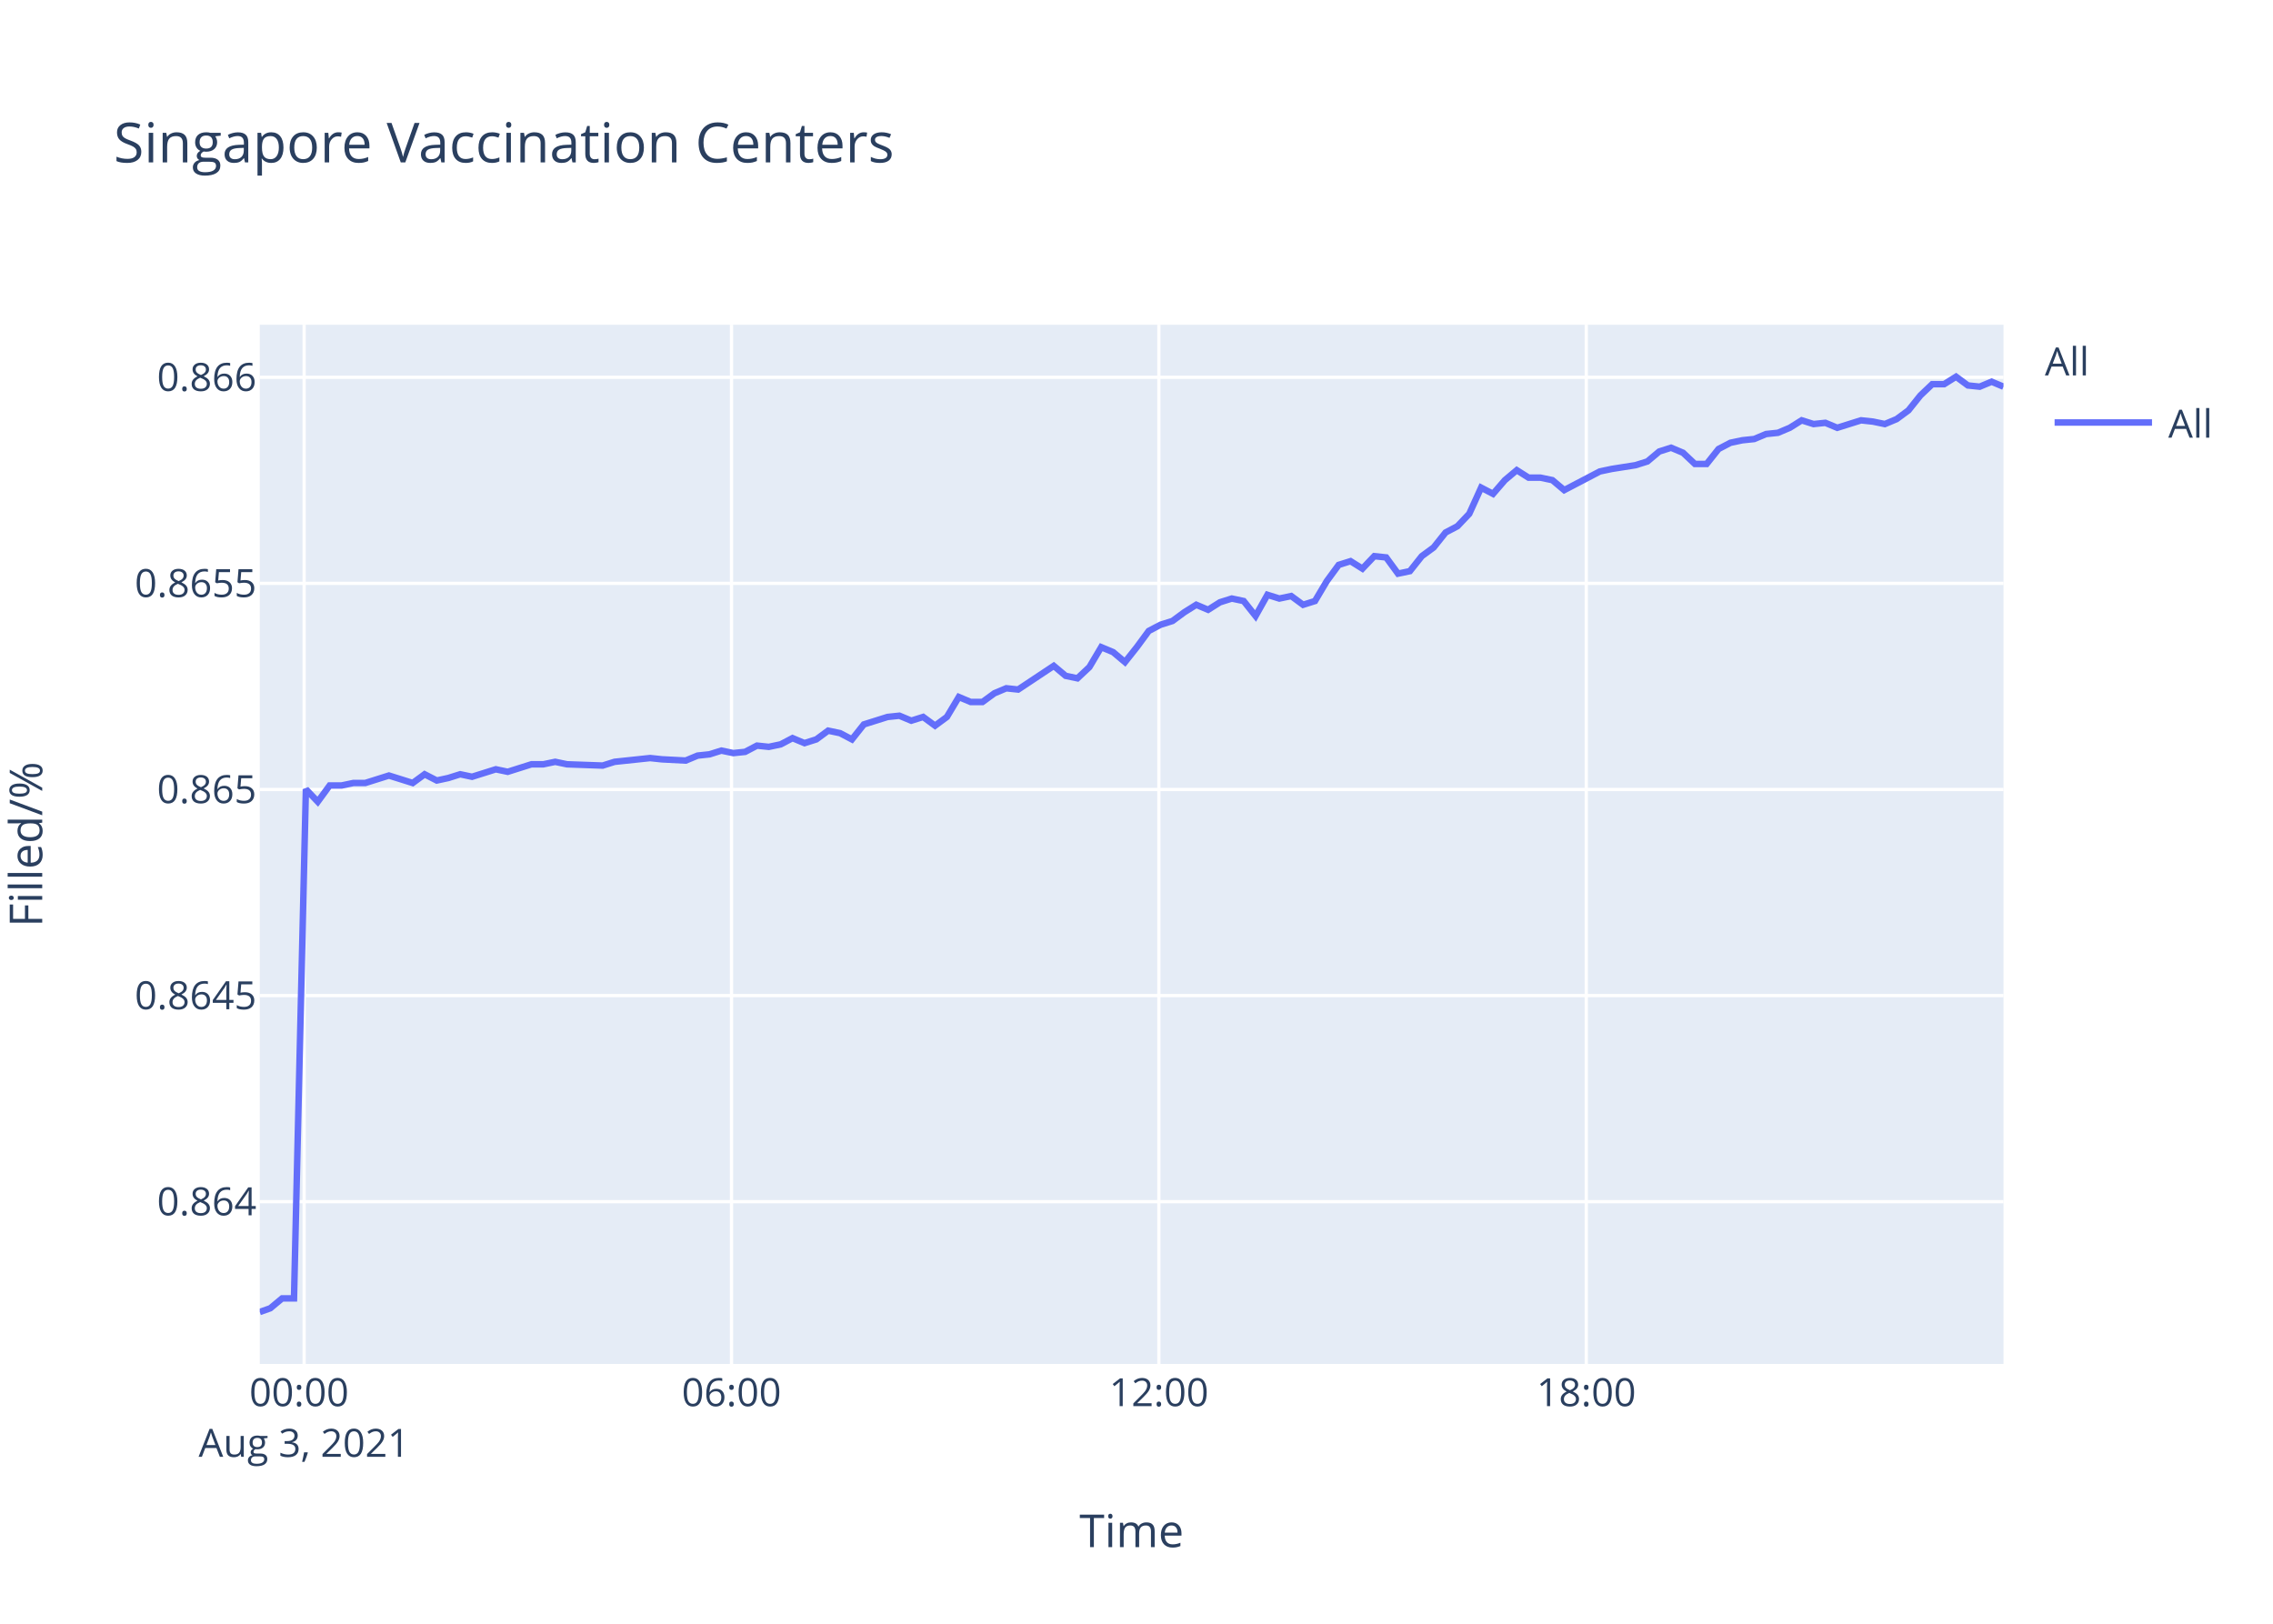
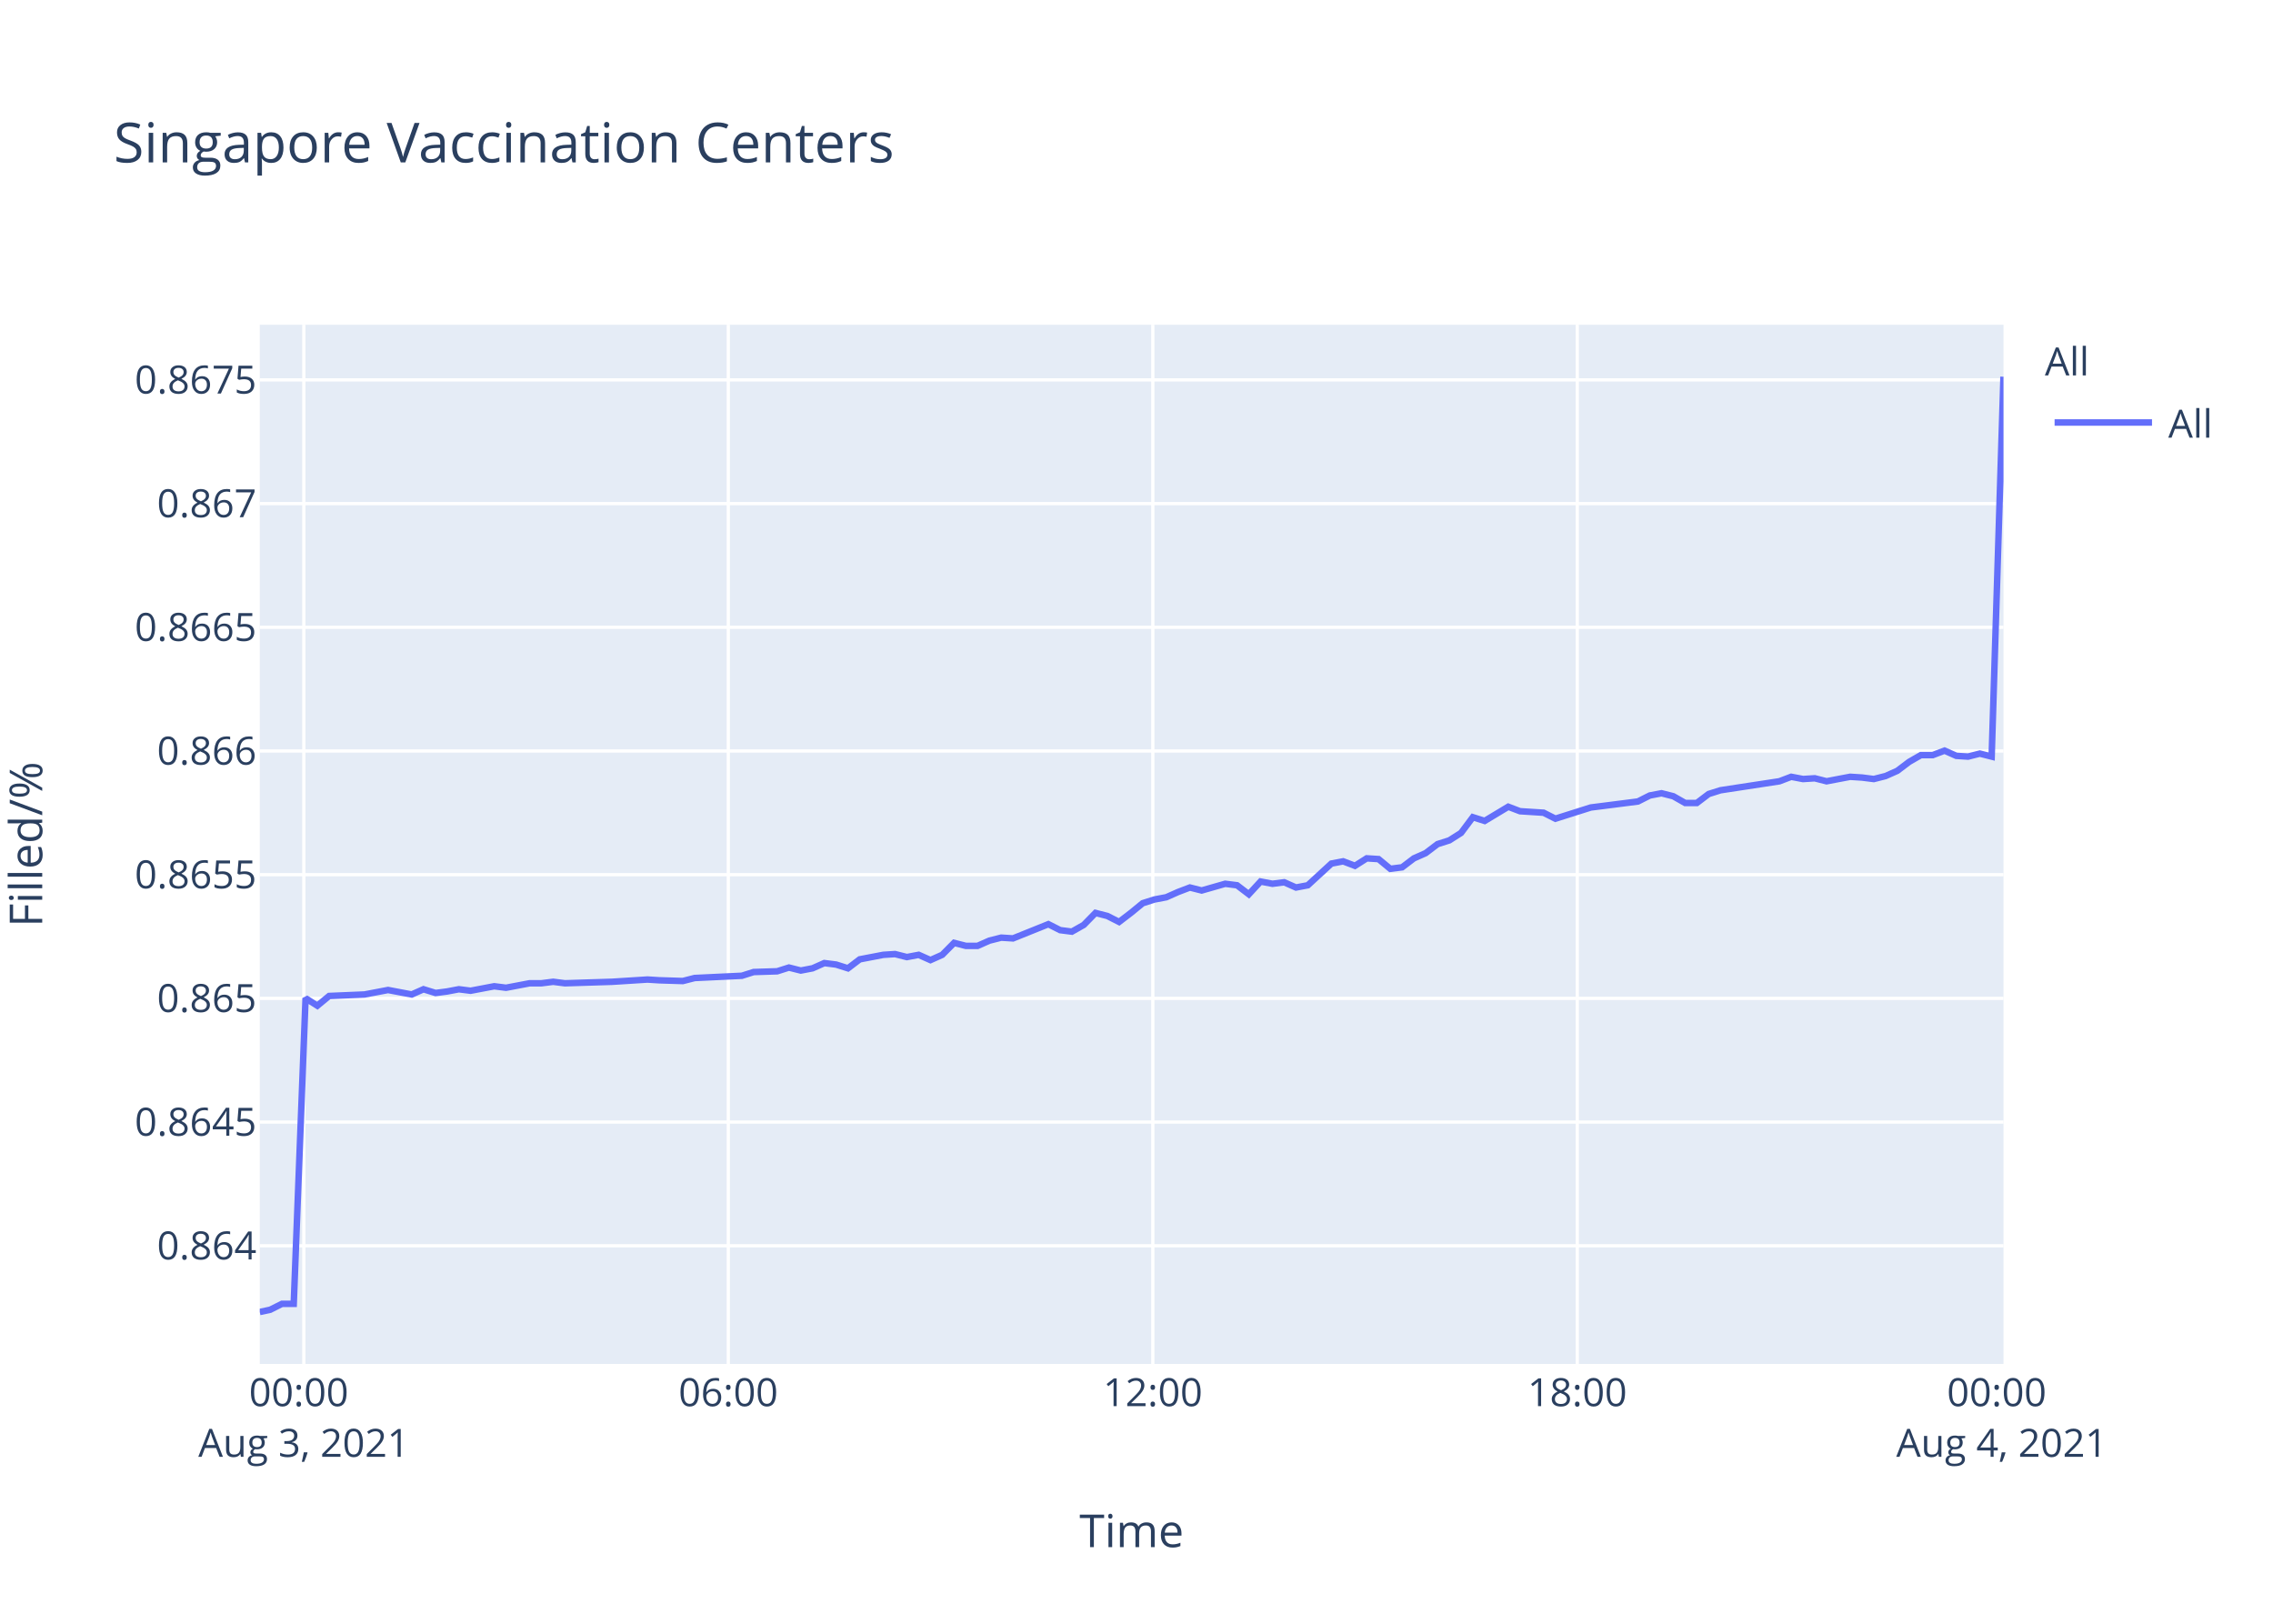
<svg xmlns="http://www.w3.org/2000/svg" class="main-svg" width="700" height="500" style="" viewBox="0 0 700 500">
  <rect x="0" y="0" width="700" height="500" style="fill: rgb(255, 255, 255); fill-opacity: 1;" />
-   <defs id="defs-dbe022">
+   <defs id="defs-da03df">
    <g class="clips">
-       <clipPath id="clipdbe022xyplot" class="plotclip">
+       <clipPath id="clipda03dfxyplot" class="plotclip">
        <rect width="537" height="320" />
      </clipPath>
-       <clipPath class="axesclip" id="clipdbe022x">
+       <clipPath class="axesclip" id="clipda03dfx">
        <rect x="80" y="0" width="537" height="500" />
      </clipPath>
-       <clipPath class="axesclip" id="clipdbe022y">
+       <clipPath class="axesclip" id="clipda03dfy">
        <rect x="0" y="100" width="700" height="320" />
      </clipPath>
-       <clipPath class="axesclip" id="clipdbe022xy">
+       <clipPath class="axesclip" id="clipda03dfxy">
        <rect x="80" y="100" width="537" height="320" />
      </clipPath>
    </g>
    <g class="gradients" />
  </defs>
  <g class="bglayer">
    <rect class="bg" x="80" y="100" width="537" height="320" style="fill: rgb(229, 236, 246); fill-opacity: 1; stroke-width: 0;" />
  </g>
  <g class="layer-below">
    <g class="imagelayer" />
    <g class="shapelayer" />
  </g>
  <g class="cartesianlayer">
    <g class="subplot xy">
      <g class="layer-subplot">
        <g class="shapelayer" />
        <g class="imagelayer" />
      </g>
      <g class="gridlayer">
        <g class="x">
-           <path class="xgrid crisp" transform="translate(93.66,0)" d="M0,100v320" style="stroke: rgb(255, 255, 255); stroke-opacity: 1; stroke-width: 1px;" />
-           <path class="xgrid crisp" transform="translate(225.28,0)" d="M0,100v320" style="stroke: rgb(255, 255, 255); stroke-opacity: 1; stroke-width: 1px;" />
-           <path class="xgrid crisp" transform="translate(356.89,0)" d="M0,100v320" style="stroke: rgb(255, 255, 255); stroke-opacity: 1; stroke-width: 1px;" />
-           <path class="xgrid crisp" transform="translate(488.51,0)" d="M0,100v320" style="stroke: rgb(255, 255, 255); stroke-opacity: 1; stroke-width: 1px;" />
+           <path class="xgrid crisp" transform="translate(93.57,0)" d="M0,100v320" style="stroke: rgb(255, 255, 255); stroke-opacity: 1; stroke-width: 1px;" />
+           <path class="xgrid crisp" transform="translate(224.29,0)" d="M0,100v320" style="stroke: rgb(255, 255, 255); stroke-opacity: 1; stroke-width: 1px;" />
+           <path class="xgrid crisp" transform="translate(355.02,0)" d="M0,100v320" style="stroke: rgb(255, 255, 255); stroke-opacity: 1; stroke-width: 1px;" />
+           <path class="xgrid crisp" transform="translate(485.74,0)" d="M0,100v320" style="stroke: rgb(255, 255, 255); stroke-opacity: 1; stroke-width: 1px;" />
        </g>
        <g class="y">
-           <path class="ygrid crisp" transform="translate(0,370.03)" d="M80,0h537" style="stroke: rgb(255, 255, 255); stroke-opacity: 1; stroke-width: 1px;" />
-           <path class="ygrid crisp" transform="translate(0,306.57)" d="M80,0h537" style="stroke: rgb(255, 255, 255); stroke-opacity: 1; stroke-width: 1px;" />
-           <path class="ygrid crisp" transform="translate(0,243.11)" d="M80,0h537" style="stroke: rgb(255, 255, 255); stroke-opacity: 1; stroke-width: 1px;" />
-           <path class="ygrid crisp" transform="translate(0,179.64)" d="M80,0h537" style="stroke: rgb(255, 255, 255); stroke-opacity: 1; stroke-width: 1px;" />
-           <path class="ygrid crisp" transform="translate(0,116.18)" d="M80,0h537" style="stroke: rgb(255, 255, 255); stroke-opacity: 1; stroke-width: 1px;" />
+           <path class="ygrid crisp" transform="translate(0,383.61)" d="M80,0h537" style="stroke: rgb(255, 255, 255); stroke-opacity: 1; stroke-width: 1px;" />
+           <path class="ygrid crisp" transform="translate(0,345.52)" d="M80,0h537" style="stroke: rgb(255, 255, 255); stroke-opacity: 1; stroke-width: 1px;" />
+           <path class="ygrid crisp" transform="translate(0,307.43)" d="M80,0h537" style="stroke: rgb(255, 255, 255); stroke-opacity: 1; stroke-width: 1px;" />
+           <path class="ygrid crisp" transform="translate(0,269.34)" d="M80,0h537" style="stroke: rgb(255, 255, 255); stroke-opacity: 1; stroke-width: 1px;" />
+           <path class="ygrid crisp" transform="translate(0,231.25)" d="M80,0h537" style="stroke: rgb(255, 255, 255); stroke-opacity: 1; stroke-width: 1px;" />
+           <path class="ygrid crisp" transform="translate(0,193.16)" d="M80,0h537" style="stroke: rgb(255, 255, 255); stroke-opacity: 1; stroke-width: 1px;" />
+           <path class="ygrid crisp" transform="translate(0,155.07)" d="M80,0h537" style="stroke: rgb(255, 255, 255); stroke-opacity: 1; stroke-width: 1px;" />
+           <path class="ygrid crisp" transform="translate(0,116.98)" d="M80,0h537" style="stroke: rgb(255, 255, 255); stroke-opacity: 1; stroke-width: 1px;" />
        </g>
      </g>
      <g class="zerolinelayer" />
      <path class="xlines-below" />
      <path class="ylines-below" />
      <g class="overlines-below" />
      <g class="xaxislayer-below" />
      <g class="yaxislayer-below" />
      <g class="overaxes-below" />
-       <g class="plot" transform="translate(80,100)" clip-path="url('#clipdbe022xyplot')">
+       <g class="plot" transform="translate(80,100)" clip-path="url('#clipda03dfxyplot')">
        <g class="scatterlayer mlayer">
-           <g class="trace scatter tracef656ab" style="stroke-miterlimit: 2; opacity: 1;">
+           <g class="trace scatter trace60b4a4" style="stroke-miterlimit: 2; opacity: 1;">
            <g class="fills" />
            <g class="errorbars" />
            <g class="lines">
-               <path class="js-line" d="M0,304L3.23,302.86L6.89,299.81L10.54,299.81L14.2,143.03L17.86,146.87L21.52,141.88L25.17,141.88L28.82,141.11L32.48,141.11L36.13,139.96L39.78,138.81L43.44,139.96L47.1,141.11L50.77,138.42L54.51,140.34L58.07,139.57L61.73,138.42L65.37,139.19L72.69,136.89L76.36,137.66L83.67,135.35L87.32,135.35L90.98,134.59L94.62,135.35L105.6,135.74L109.26,134.59L120.21,133.43L123.86,133.82L131.17,134.2L134.84,132.67L138.51,132.28L142.16,131.13L145.83,131.9L149.47,131.52L153.13,129.6L156.77,129.98L160.42,129.21L164.07,127.29L167.75,128.83L171.4,127.68L175.04,124.99L178.71,125.76L182.37,127.68L186.03,123.07L193.34,120.77L196.98,120.39L200.64,121.92L204.3,120.77L207.96,123.46L211.61,120.77L215.28,114.63L218.92,116.16L222.57,116.16L226.24,113.48L229.9,111.94L233.55,112.33L244.52,105.04L248.18,108.11L251.81,108.87L255.49,105.42L259.13,99.28L262.8,100.81L266.45,103.88L270.1,99.28L273.77,94.29L277.42,92.37L281.08,91.22L284.73,88.53L288.4,86.23L292.05,87.77L295.7,85.46L299.35,84.31L303.01,85.08L306.67,89.68L310.32,83.16L313.99,84.31L317.64,83.54L321.3,86.23L324.96,85.08L328.61,78.94L332.27,73.95L335.92,72.8L339.58,75.1L343.23,71.26L346.89,71.65L350.54,76.64L354.2,75.87L357.86,71.26L361.51,68.58L365.19,63.97L368.83,62.05L372.48,58.21L376.13,50.16L379.8,52.07L383.45,47.85L387.11,44.78L390.76,47.09L394.42,47.09L398.07,47.85L401.72,50.92L412.7,45.17L416.37,44.4L423.66,43.25L427.33,42.1L430.99,39.03L434.63,37.87L438.3,39.41L441.96,42.86L445.59,42.86L449.25,38.26L452.92,36.34L456.57,35.57L460.22,35.19L463.9,33.65L467.54,33.27L471.19,31.73L474.85,29.43L478.51,30.58L482.14,30.2L485.81,31.73L493.13,29.43L496.79,29.82L500.46,30.58L504.1,29.05L507.74,26.36L511.42,21.76L515.06,18.3L518.72,18.3L522.39,16L526.04,18.69L529.68,19.07L533.34,17.54L537,19.07" style="vector-effect: non-scaling-stroke; fill: none; stroke: rgb(99, 110, 250); stroke-opacity: 1; stroke-width: 2px; opacity: 1;" />
+               <path class="js-line" d="M0,304L3.21,303.31L6.84,301.49L10.46,301.49L14.1,207.38L17.73,209.69L21.37,206.69L32.26,206.23L35.88,205.54L39.51,204.85L43.14,205.54L46.79,206.23L50.42,204.62L54.14,205.77L57.68,205.31L61.31,204.62L64.93,205.08L72.2,203.7L75.84,204.16L83.11,202.78L86.73,202.78L90.36,202.32L93.98,202.78L108.52,202.32L112.15,202.09L119.4,201.63L123.02,201.86L130.28,202.09L133.92,201.16L148.46,200.47L152.09,199.32L159.34,199.09L162.96,197.94L166.62,198.86L170.24,198.17L173.86,196.56L177.5,197.02L181.14,198.17L184.77,195.41L192.03,194.02L195.64,193.79L199.28,194.71L202.92,194.02L206.55,195.64L210.17,194.02L213.82,190.34L217.44,191.26L221.06,191.26L224.7,189.65L228.34,188.73L231.97,188.96L242.86,184.58L246.49,186.42L250.1,186.88L253.76,184.81L257.37,181.12L261.01,182.05L264.64,183.89L268.26,181.12L271.91,178.13L275.54,176.98L279.17,176.29L282.8,174.68L286.44,173.29L290.07,174.21L297.32,172.14L300.96,172.6L304.59,175.37L308.21,171.45L311.86,172.14L315.48,171.68L319.12,173.29L322.76,172.6L330.02,165.92L333.65,165.23L337.28,166.61L340.9,164.31L344.54,164.54L348.16,167.53L351.8,167.07L355.43,164.31L359.06,162.7L362.71,159.93L366.33,158.78L369.95,156.48L373.58,151.64L377.22,152.79L384.49,148.42L388.11,149.8L395.37,150.26L399,152.1L409.9,148.65L413.55,148.19L424.43,146.8L428.07,144.96L431.69,144.27L435.32,145.19L438.96,147.26L442.57,147.26L446.2,144.5L449.85,143.35L468,140.58L471.63,139.2L475.26,139.89L478.87,139.66L482.52,140.58L486.14,139.89L489.79,139.2L493.43,139.43L497.06,139.89L500.68,138.97L504.3,137.36L507.95,134.6L511.57,132.52L515.21,132.52L518.85,131.14L522.47,132.75L526.09,132.98L529.72,132.06L533.36,132.98L537,16" style="vector-effect: non-scaling-stroke; fill: none; stroke: rgb(99, 110, 250); stroke-opacity: 1; stroke-width: 2px; opacity: 1;" />
            </g>
            <g class="points" />
            <g class="text" />
          </g>
        </g>
      </g>
      <g class="overplot" />
      <path class="xlines-above crisp" d="M0,0" style="fill: none;" />
      <path class="ylines-above crisp" d="M0,0" style="fill: none;" />
      <g class="overlines-above" />
      <g class="xaxislayer-above">
        <g class="xtick">
-           <text text-anchor="middle" x="0" y="433" transform="translate(93.66,0)" style="font-family: 'Open Sans', verdana, arial, sans-serif; font-size: 12px; fill: rgb(42, 63, 95); fill-opacity: 1; white-space: pre;">
+           <text text-anchor="middle" x="0" y="433" transform="translate(93.57,0)" style="font-family: 'Open Sans', verdana, arial, sans-serif; font-size: 12px; fill: rgb(42, 63, 95); fill-opacity: 1; white-space: pre;">
            <tspan class="line" dy="0em" x="0" y="433">00:00</tspan>
            <tspan class="line" dy="1.3em" x="0" y="433">Aug 3, 2021</tspan>
          </text>
        </g>
        <g class="xtick">
-           <text text-anchor="middle" x="0" y="433" transform="translate(225.28,0)" style="font-family: 'Open Sans', verdana, arial, sans-serif; font-size: 12px; fill: rgb(42, 63, 95); fill-opacity: 1; white-space: pre;">06:00</text>
+           <text text-anchor="middle" x="0" y="433" transform="translate(224.29,0)" style="font-family: 'Open Sans', verdana, arial, sans-serif; font-size: 12px; fill: rgb(42, 63, 95); fill-opacity: 1; white-space: pre;">06:00</text>
        </g>
        <g class="xtick">
-           <text text-anchor="middle" x="0" y="433" transform="translate(356.89,0)" style="font-family: 'Open Sans', verdana, arial, sans-serif; font-size: 12px; fill: rgb(42, 63, 95); fill-opacity: 1; white-space: pre;">12:00</text>
+           <text text-anchor="middle" x="0" y="433" transform="translate(355.02,0)" style="font-family: 'Open Sans', verdana, arial, sans-serif; font-size: 12px; fill: rgb(42, 63, 95); fill-opacity: 1; white-space: pre;">12:00</text>
        </g>
        <g class="xtick">
-           <text text-anchor="middle" x="0" y="433" transform="translate(488.51,0)" style="font-family: 'Open Sans', verdana, arial, sans-serif; font-size: 12px; fill: rgb(42, 63, 95); fill-opacity: 1; white-space: pre;">18:00</text>
+           <text text-anchor="middle" x="0" y="433" transform="translate(485.74,0)" style="font-family: 'Open Sans', verdana, arial, sans-serif; font-size: 12px; fill: rgb(42, 63, 95); fill-opacity: 1; white-space: pre;">18:00</text>
+         </g>
+         <g class="xtick">
+           <text text-anchor="middle" x="0" y="433" transform="translate(616.47,0)" style="font-family: 'Open Sans', verdana, arial, sans-serif; font-size: 12px; fill: rgb(42, 63, 95); fill-opacity: 1; white-space: pre;">
+             <tspan class="line" dy="0em" x="0" y="433">00:00</tspan>
+             <tspan class="line" dy="1.3em" x="0" y="433">Aug 4, 2021</tspan>
+           </text>
        </g>
      </g>
      <g class="yaxislayer-above">
        <g class="ytick">
-           <text text-anchor="end" x="79" y="4.2" transform="translate(0,370.03)" style="font-family: 'Open Sans', verdana, arial, sans-serif; font-size: 12px; fill: rgb(42, 63, 95); fill-opacity: 1; white-space: pre;">0.864</text>
+           <text text-anchor="end" x="79" y="4.2" transform="translate(0,383.61)" style="font-family: 'Open Sans', verdana, arial, sans-serif; font-size: 12px; fill: rgb(42, 63, 95); fill-opacity: 1; white-space: pre;">0.864</text>
        </g>
        <g class="ytick">
-           <text text-anchor="end" x="79" y="4.2" transform="translate(0,306.57)" style="font-family: 'Open Sans', verdana, arial, sans-serif; font-size: 12px; fill: rgb(42, 63, 95); fill-opacity: 1; white-space: pre;">0.8645</text>
+           <text text-anchor="end" x="79" y="4.2" transform="translate(0,345.52)" style="font-family: 'Open Sans', verdana, arial, sans-serif; font-size: 12px; fill: rgb(42, 63, 95); fill-opacity: 1; white-space: pre;">0.8645</text>
        </g>
        <g class="ytick">
-           <text text-anchor="end" x="79" y="4.2" transform="translate(0,243.11)" style="font-family: 'Open Sans', verdana, arial, sans-serif; font-size: 12px; fill: rgb(42, 63, 95); fill-opacity: 1; white-space: pre;">0.865</text>
+           <text text-anchor="end" x="79" y="4.2" transform="translate(0,307.43)" style="font-family: 'Open Sans', verdana, arial, sans-serif; font-size: 12px; fill: rgb(42, 63, 95); fill-opacity: 1; white-space: pre;">0.865</text>
        </g>
        <g class="ytick">
-           <text text-anchor="end" x="79" y="4.2" transform="translate(0,179.64)" style="font-family: 'Open Sans', verdana, arial, sans-serif; font-size: 12px; fill: rgb(42, 63, 95); fill-opacity: 1; white-space: pre;">0.8655</text>
+           <text text-anchor="end" x="79" y="4.2" transform="translate(0,269.34)" style="font-family: 'Open Sans', verdana, arial, sans-serif; font-size: 12px; fill: rgb(42, 63, 95); fill-opacity: 1; white-space: pre;">0.8655</text>
        </g>
        <g class="ytick">
-           <text text-anchor="end" x="79" y="4.2" transform="translate(0,116.18)" style="font-family: 'Open Sans', verdana, arial, sans-serif; font-size: 12px; fill: rgb(42, 63, 95); fill-opacity: 1; white-space: pre;">0.866</text>
+           <text text-anchor="end" x="79" y="4.2" transform="translate(0,231.25)" style="font-family: 'Open Sans', verdana, arial, sans-serif; font-size: 12px; fill: rgb(42, 63, 95); fill-opacity: 1; white-space: pre;">0.866</text>
+         </g>
+         <g class="ytick">
+           <text text-anchor="end" x="79" y="4.2" transform="translate(0,193.16)" style="font-family: 'Open Sans', verdana, arial, sans-serif; font-size: 12px; fill: rgb(42, 63, 95); fill-opacity: 1; white-space: pre;">0.8665</text>
+         </g>
+         <g class="ytick">
+           <text text-anchor="end" x="79" y="4.2" transform="translate(0,155.07)" style="font-family: 'Open Sans', verdana, arial, sans-serif; font-size: 12px; fill: rgb(42, 63, 95); fill-opacity: 1; white-space: pre;">0.867</text>
+         </g>
+         <g class="ytick">
+           <text text-anchor="end" x="79" y="4.2" transform="translate(0,116.98)" style="font-family: 'Open Sans', verdana, arial, sans-serif; font-size: 12px; fill: rgb(42, 63, 95); fill-opacity: 1; white-space: pre;">0.8675</text>
        </g>
      </g>
      <g class="overaxes-above" />
    </g>
  </g>
  <g class="polarlayer" />
  <g class="ternarylayer" />
  <g class="geolayer" />
  <g class="funnelarealayer" />
  <g class="pielayer" />
  <g class="treemaplayer" />
  <g class="sunburstlayer" />
  <g class="glimages" />
-   <defs id="topdefs-dbe022">
+   <defs id="topdefs-da03df">
    <g class="clips" />
-     <clipPath id="legenddbe022">
+     <clipPath id="legendda03df">
      <rect width="60" height="45" x="0" y="0" />
    </clipPath>
  </defs>
  <g class="layer-above">
    <g class="imagelayer" />
    <g class="shapelayer" />
  </g>
  <g class="infolayer">
    <g class="legend" pointer-events="all" transform="translate(627.74,100)">
      <rect class="bg" shape-rendering="crispEdges" width="60" height="45" x="0" y="0" style="stroke: rgb(68, 68, 68); stroke-opacity: 1; fill: rgb(255, 255, 255); fill-opacity: 1; stroke-width: 0px;" />
-       <g class="scrollbox" transform="" clip-path="url('#legenddbe022')">
+       <g class="scrollbox" transform="" clip-path="url('#legendda03df')">
        <text class="legendtitletext" text-anchor="start" x="2" y="15.6" style="font-family: 'Open Sans', verdana, arial, sans-serif; font-size: 12px; fill: rgb(42, 63, 95); fill-opacity: 1; white-space: pre;">All</text>
        <g class="groups" transform="">
          <g class="traces" transform="translate(0,30.1)" style="opacity: 1;">
            <text class="legendtext" text-anchor="start" x="40" y="4.68" style="font-family: 'Open Sans', verdana, arial, sans-serif; font-size: 12px; fill: rgb(42, 63, 95); fill-opacity: 1; white-space: pre;">All</text>
            <g class="layers" style="opacity: 1;">
              <g class="legendfill" />
              <g class="legendlines">
                <path class="js-line" d="M5,0h30" style="fill: none; stroke: rgb(99, 110, 250); stroke-opacity: 1; stroke-width: 2px;" />
              </g>
              <g class="legendsymbols">
                <g class="legendpoints" />
              </g>
            </g>
            <rect class="legendtoggle" x="0" y="-9.5" width="54.891" height="19" style="fill: rgb(0, 0, 0); fill-opacity: 0;" />
          </g>
        </g>
      </g>
      <rect class="scrollbar" rx="20" ry="3" width="0" height="0" x="0" y="0" style="fill: rgb(128, 139, 164); fill-opacity: 1;" />
    </g>
    <g class="g-gtitle">
      <text class="gtitle" x="35" y="50" text-anchor="start" dy="0em" style="font-family: 'Open Sans', verdana, arial, sans-serif; font-size: 17px; fill: rgb(42, 63, 95); opacity: 1; font-weight: normal; white-space: pre;">Singapore Vaccination Centers</text>
    </g>
    <g class="g-xtitle">
      <text class="xtitle" x="348.5" y="476.409" text-anchor="middle" style="font-family: 'Open Sans', verdana, arial, sans-serif; font-size: 14px; fill: rgb(42, 63, 95); opacity: 1; font-weight: normal; white-space: pre;">Time</text>
    </g>
    <g class="g-ytitle" transform="translate(0.7998047,0)">
      <text class="ytitle" transform="rotate(-90,12.2,260)" x="12.2" y="260" text-anchor="middle" style="font-family: 'Open Sans', verdana, arial, sans-serif; font-size: 14px; fill: rgb(42, 63, 95); opacity: 1; font-weight: normal; white-space: pre;">Filled/%</text>
    </g>
  </g>
</svg>
